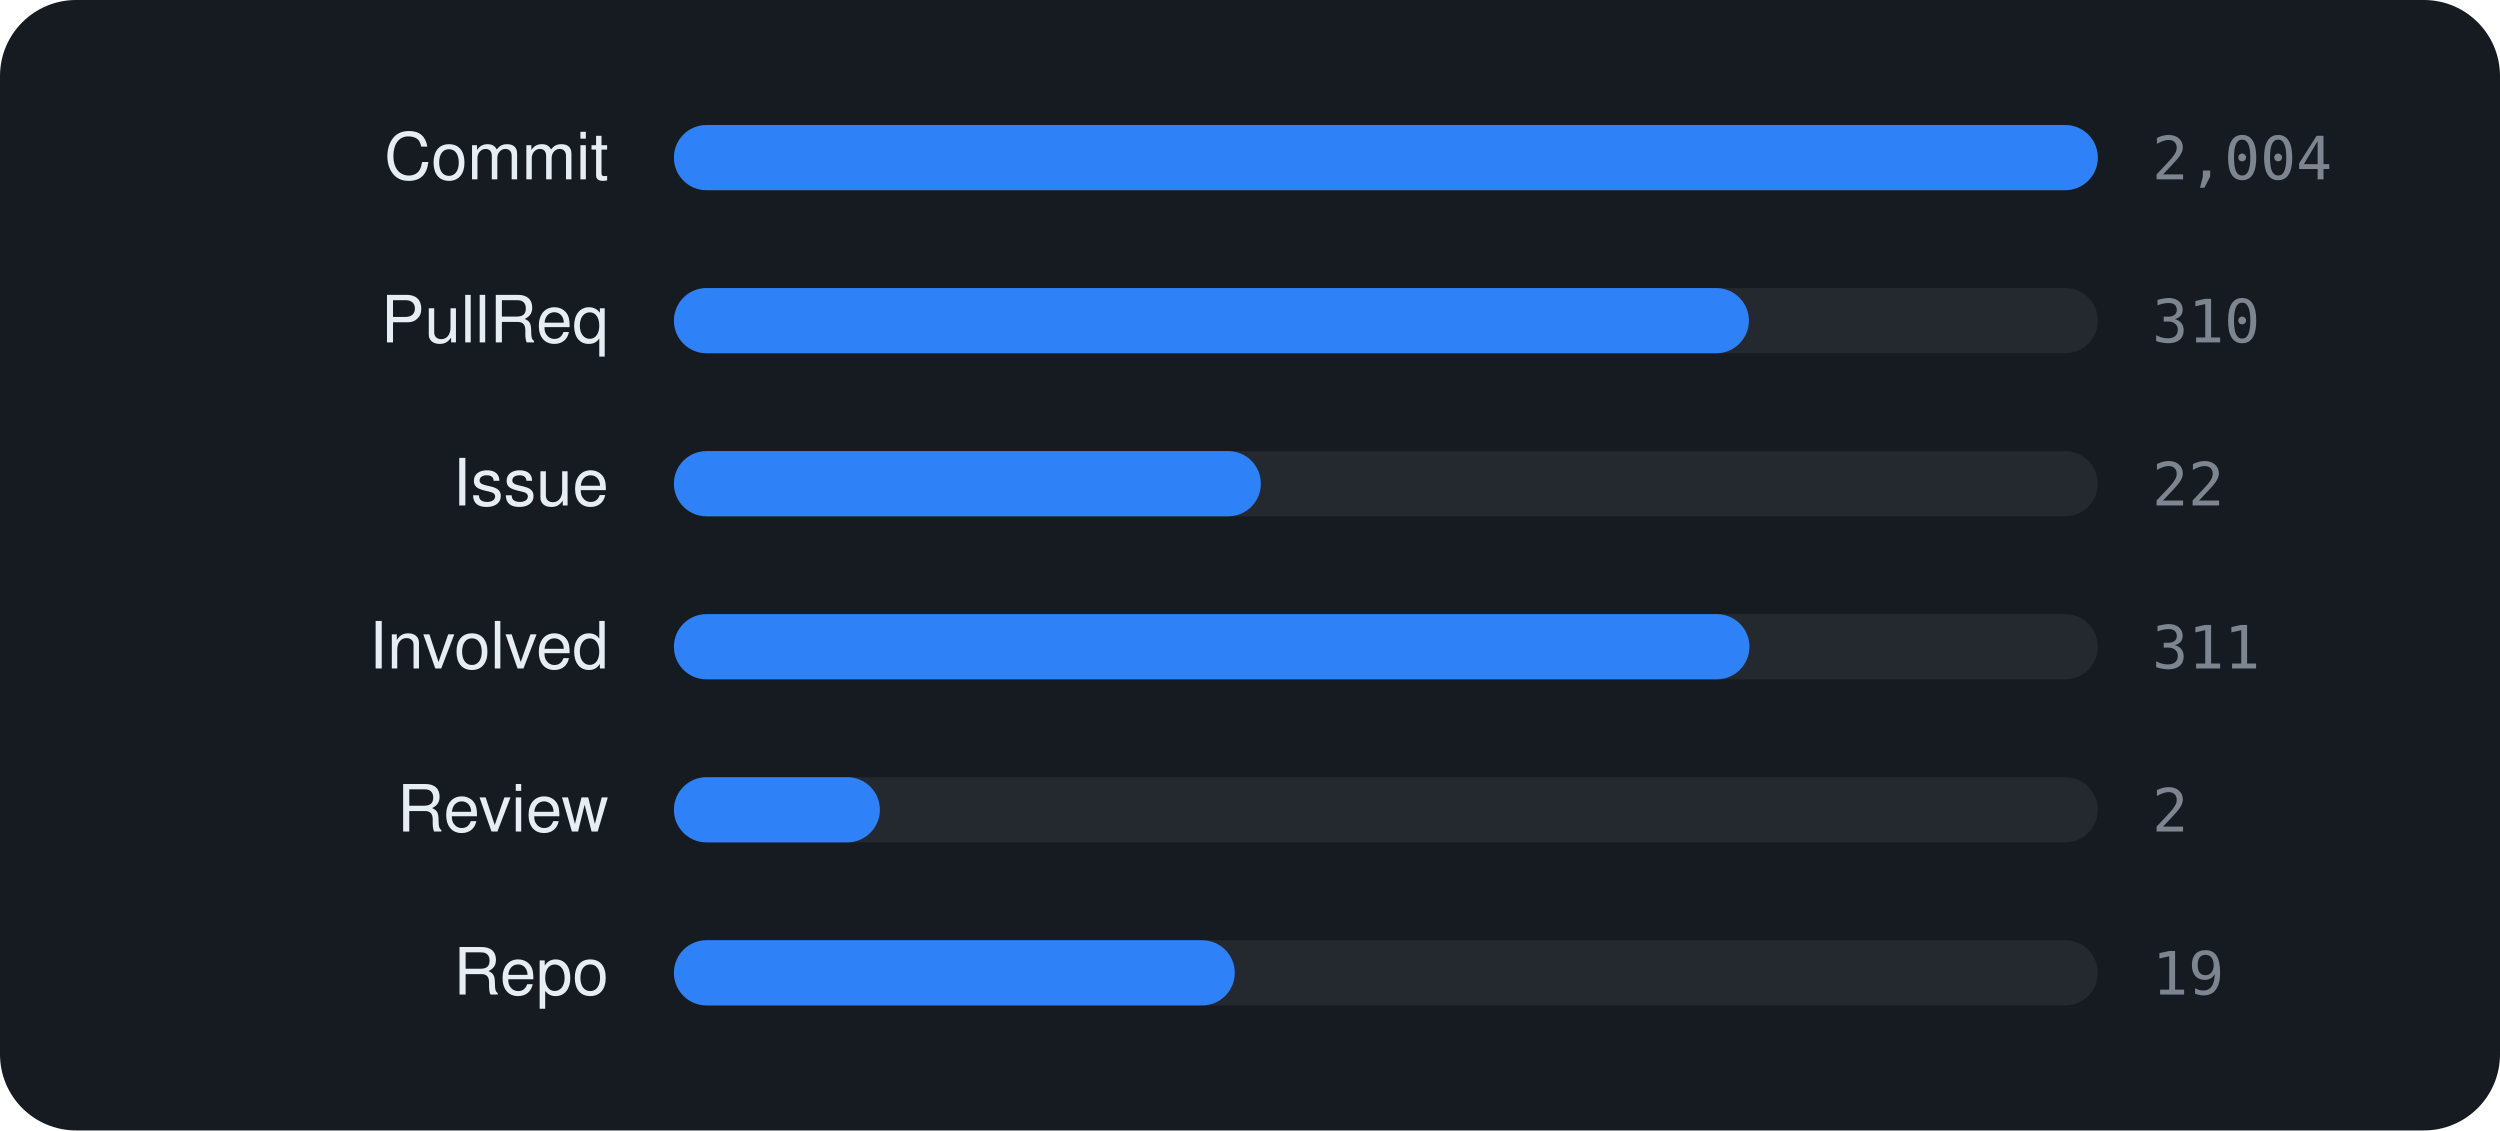
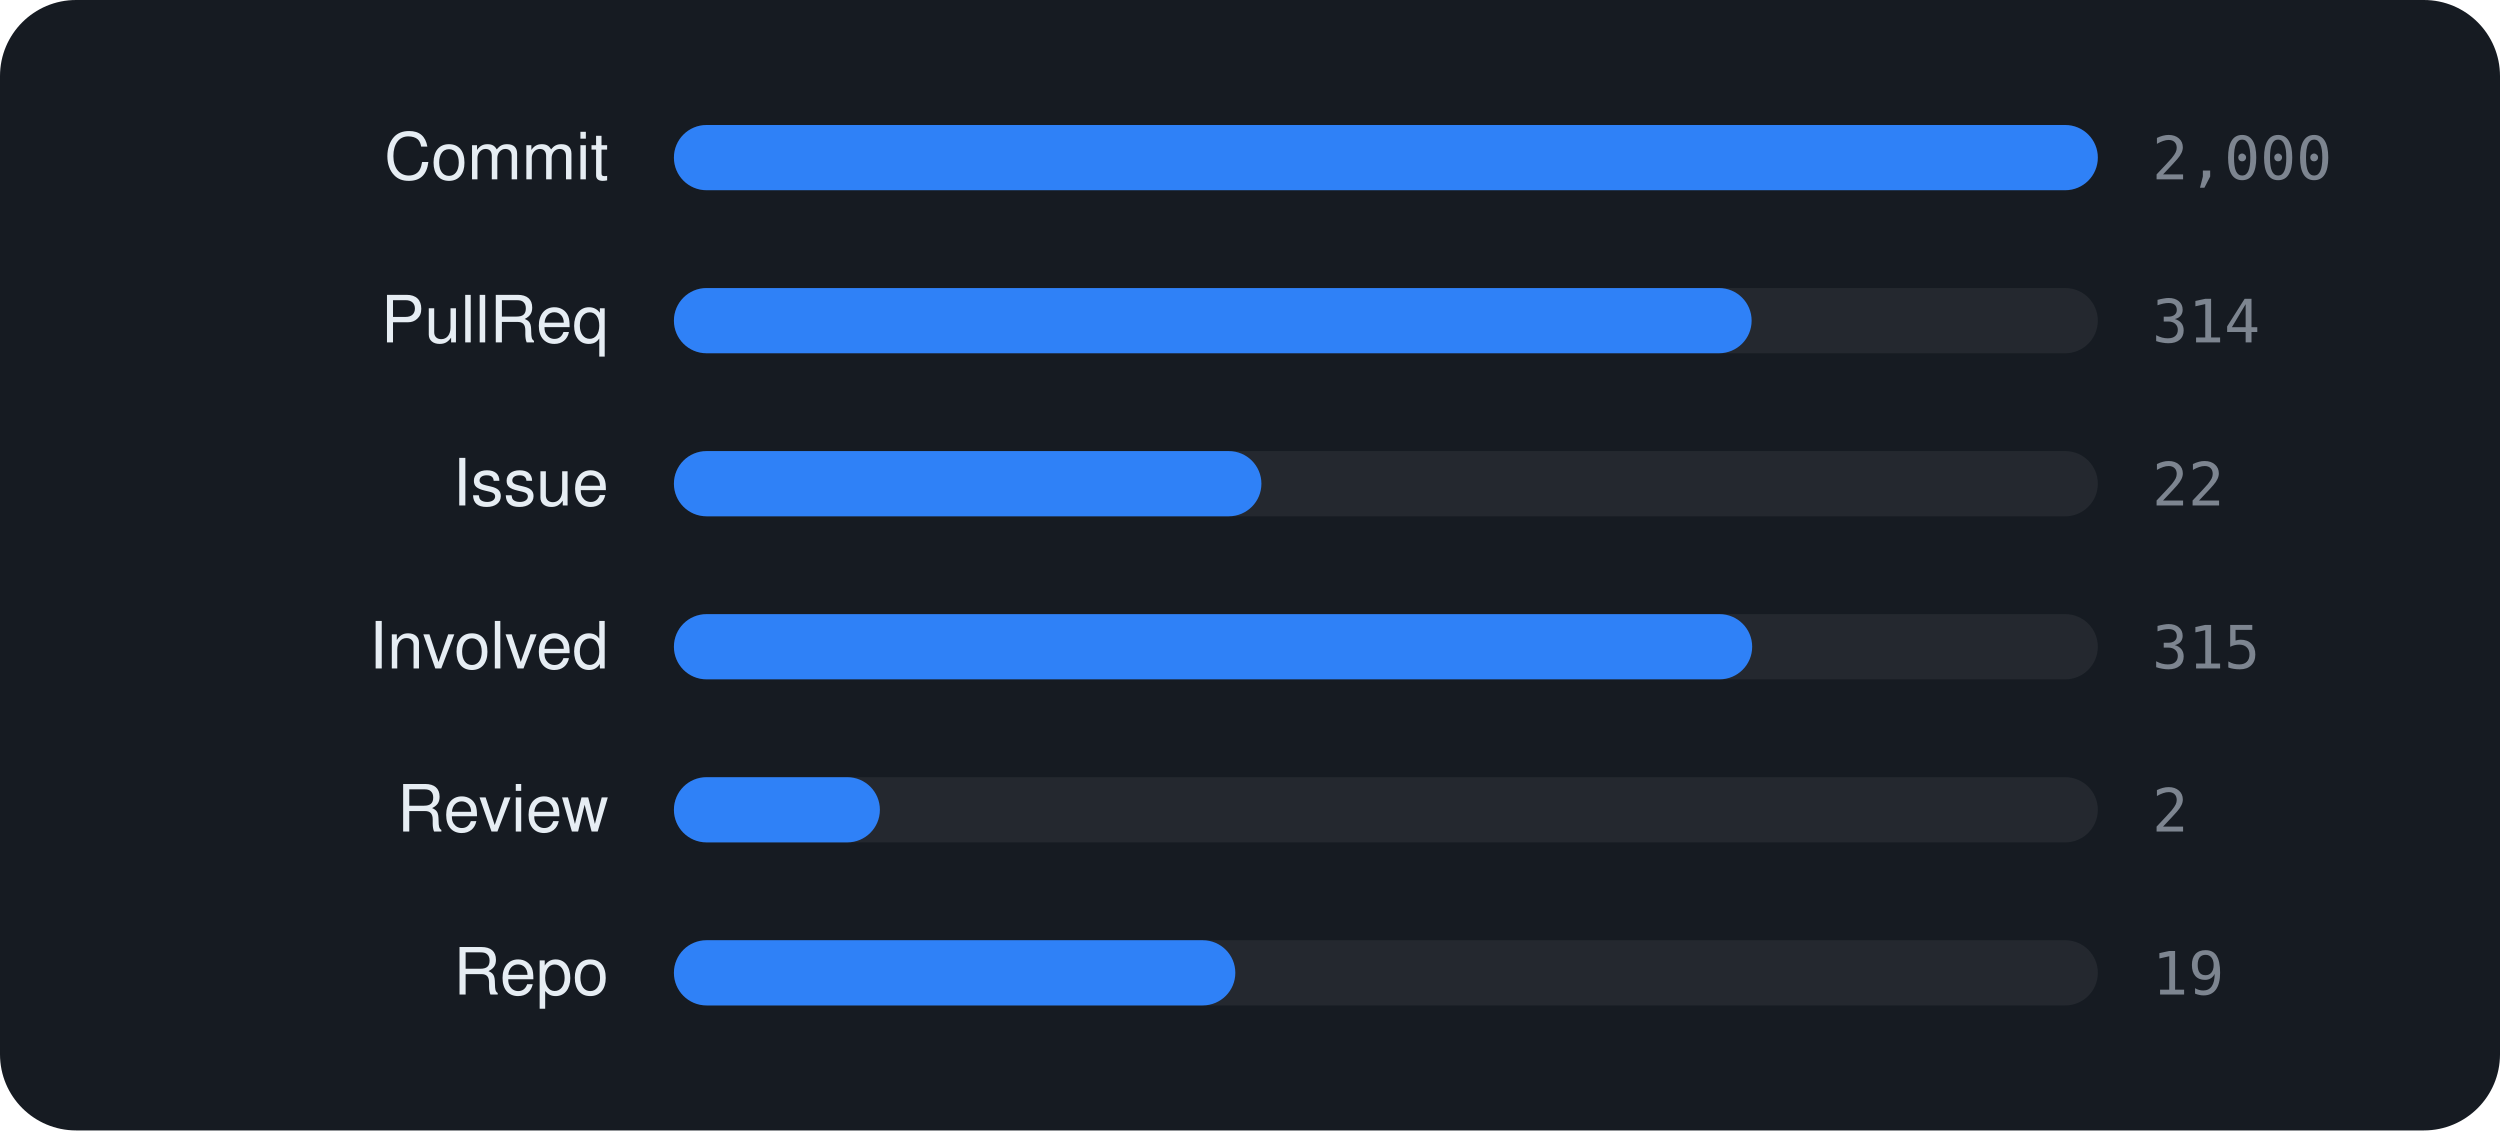
<svg xmlns="http://www.w3.org/2000/svg" viewBox="0 0 460 208" width="460" height="208" font-family="-apple-system,BlinkMacSystemFont,'Segoe UI',Helvetica,Arial,sans-serif">
  <rect width="460" height="208" rx="14" fill="#161b22" />
  <text x="112" y="33" text-anchor="end" font-size="12" fill="#e6edf3">Commit</text>
  <rect x="124" y="23" width="262" height="12" rx="6" fill="rgba(255,255,255,0.06)" />
  <rect x="124" y="23" width="262.0" height="12" rx="6" fill="#2f81f7" />
-   <text x="396" y="33" font-size="11" font-family="monospace" fill="#7d8590">2,004</text>
+   <text x="396" y="33" font-size="11" font-family="monospace" fill="#7d8590">2,000</text>
  <text x="112" y="63" text-anchor="end" font-size="12" fill="#e6edf3">PullReq</text>
  <rect x="124" y="53" width="262" height="12" rx="6" fill="rgba(255,255,255,0.06)" />
-   <rect x="124" y="53" width="197.8" height="12" rx="6" fill="#2f81f7" />
-   <text x="396" y="63" font-size="11" font-family="monospace" fill="#7d8590">310</text>
+   <rect x="124" y="53" width="198.3" height="12" rx="6" fill="#2f81f7" />
+   <text x="396" y="63" font-size="11" font-family="monospace" fill="#7d8590">314</text>
  <text x="112" y="93" text-anchor="end" font-size="12" fill="#e6edf3">Issue</text>
  <rect x="124" y="83" width="262" height="12" rx="6" fill="rgba(255,255,255,0.06)" />
-   <rect x="124" y="83" width="108.0" height="12" rx="6" fill="#2f81f7" />
+   <rect x="124" y="83" width="108.1" height="12" rx="6" fill="#2f81f7" />
  <text x="396" y="93" font-size="11" font-family="monospace" fill="#7d8590">22</text>
  <text x="112" y="123" text-anchor="end" font-size="12" fill="#e6edf3">Involved</text>
  <rect x="124" y="113" width="262" height="12" rx="6" fill="rgba(255,255,255,0.06)" />
-   <rect x="124" y="113" width="197.9" height="12" rx="6" fill="#2f81f7" />
-   <text x="396" y="123" font-size="11" font-family="monospace" fill="#7d8590">311</text>
+   <rect x="124" y="113" width="198.4" height="12" rx="6" fill="#2f81f7" />
+   <text x="396" y="123" font-size="11" font-family="monospace" fill="#7d8590">315</text>
  <text x="112" y="153" text-anchor="end" font-size="12" fill="#e6edf3">Review</text>
  <rect x="124" y="143" width="262" height="12" rx="6" fill="rgba(255,255,255,0.06)" />
  <rect x="124" y="143" width="37.9" height="12" rx="6" fill="#2f81f7" />
  <text x="396" y="153" font-size="11" font-family="monospace" fill="#7d8590">2</text>
  <text x="112" y="183" text-anchor="end" font-size="12" fill="#e6edf3">Repo</text>
  <rect x="124" y="173" width="262" height="12" rx="6" fill="rgba(255,255,255,0.06)" />
-   <rect x="124" y="173" width="103.2" height="12" rx="6" fill="#2f81f7" />
+   <rect x="124" y="173" width="103.3" height="12" rx="6" fill="#2f81f7" />
  <text x="396" y="183" font-size="11" font-family="monospace" fill="#7d8590">19</text>
</svg>
